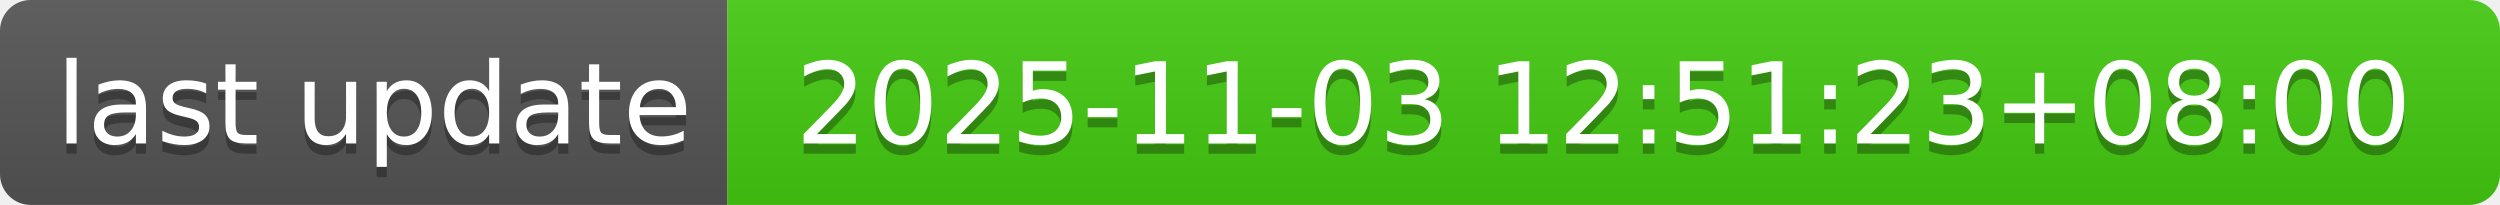
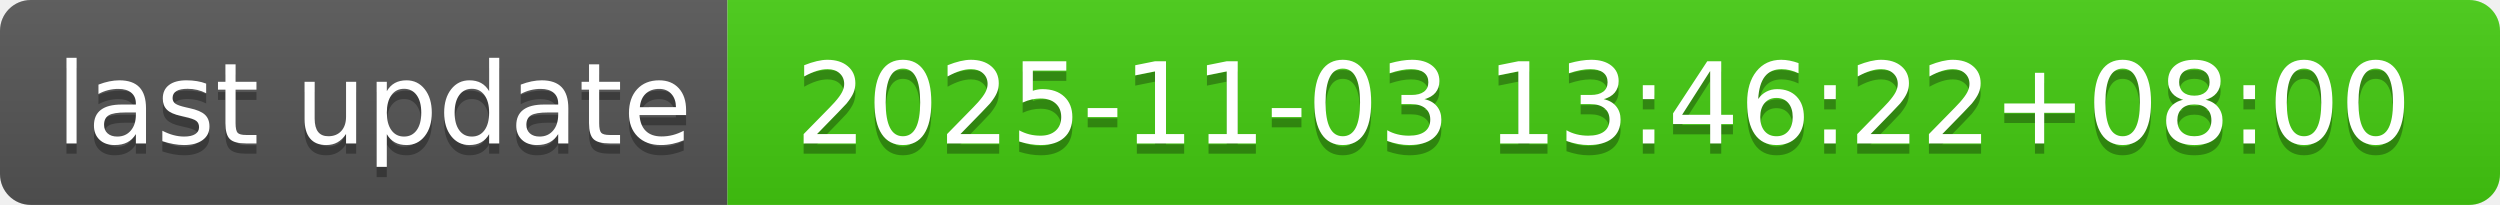
- <svg xmlns="http://www.w3.org/2000/svg" width="244" height="20" role="img" aria-label="last update: 2025-11-03 12:51:23+08:00">
+ <svg xmlns="http://www.w3.org/2000/svg" width="244" height="20" role="img" aria-label="last update: 2025-11-03 13:46:22+08:00">
  <linearGradient id="s" x2="0" y2="100%">
    <stop offset="0" stop-color="#bbb" stop-opacity=".1" />
    <stop offset="1" stop-opacity=".1" />
  </linearGradient>
  <clipPath id="r">
    <rect width="244" height="20" rx="3" fill="#fff" />
  </clipPath>
  <g clip-path="url(#r)">
    <rect width="71" height="20" fill="#555" />
    <rect x="71" width="173" height="20" fill="#4c1" />
    <rect width="244" height="20" fill="url(#s)" />
  </g>
  <g fill="#fff" text-anchor="middle" font-family="Verdana,Geneva,DejaVu Sans,sans-serif" text-rendering="geometricPrecision" font-size="110">
    <text aria-hidden="true" x="365" y="150" fill="#010101" fill-opacity=".3" transform="scale(.1)" textLength="610">last update</text>
    <text x="365" y="140" transform="scale(.1)" fill="#fff" textLength="610">last update</text>
-     <text aria-hidden="true" x="1565" y="150" fill="#010101" fill-opacity=".3" transform="scale(.1)" textLength="1630">2025-11-03 12:51:23+08:00</text>
-     <text x="1565" y="140" transform="scale(.1)" fill="#fff" textLength="1630">2025-11-03 12:51:23+08:00</text>
+     <text aria-hidden="true" x="1565" y="150" fill="#010101" fill-opacity=".3" transform="scale(.1)" textLength="1630">2025-11-03 13:46:22+08:00</text>
+     <text x="1565" y="140" transform="scale(.1)" fill="#fff" textLength="1630">2025-11-03 13:46:22+08:00</text>
  </g>
</svg>
